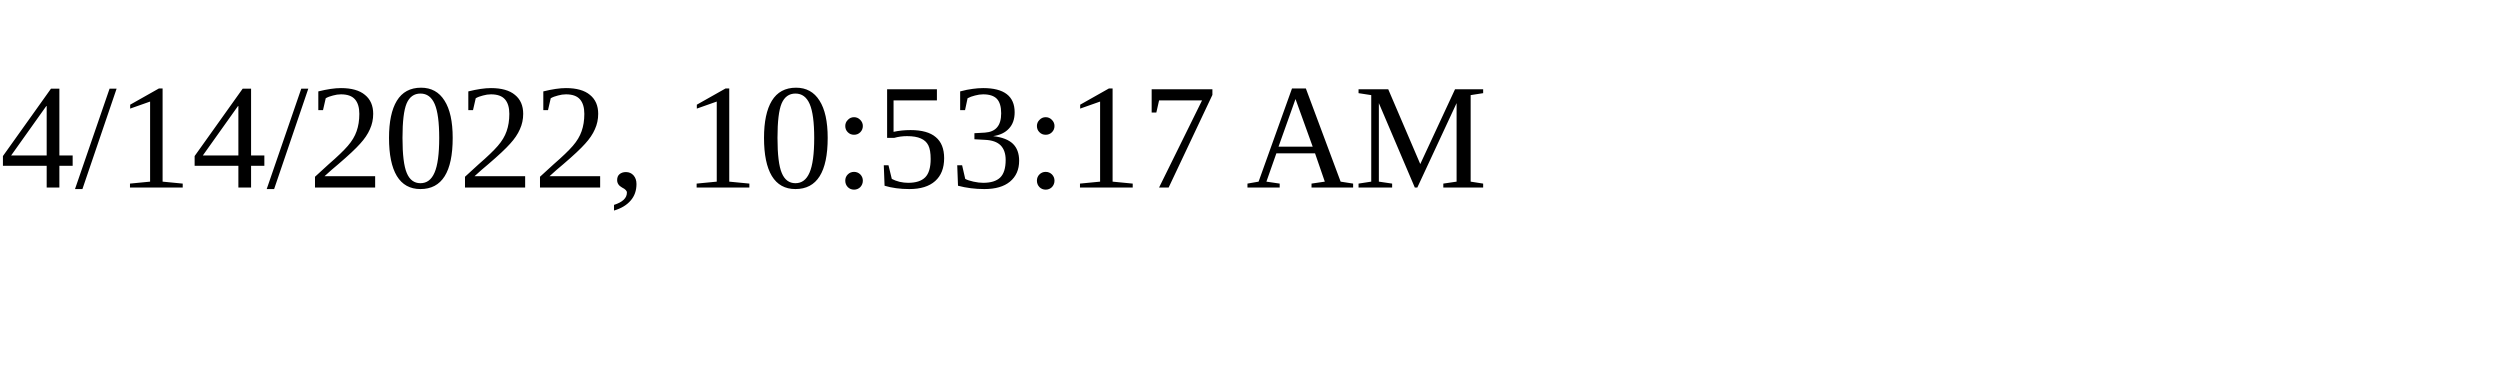
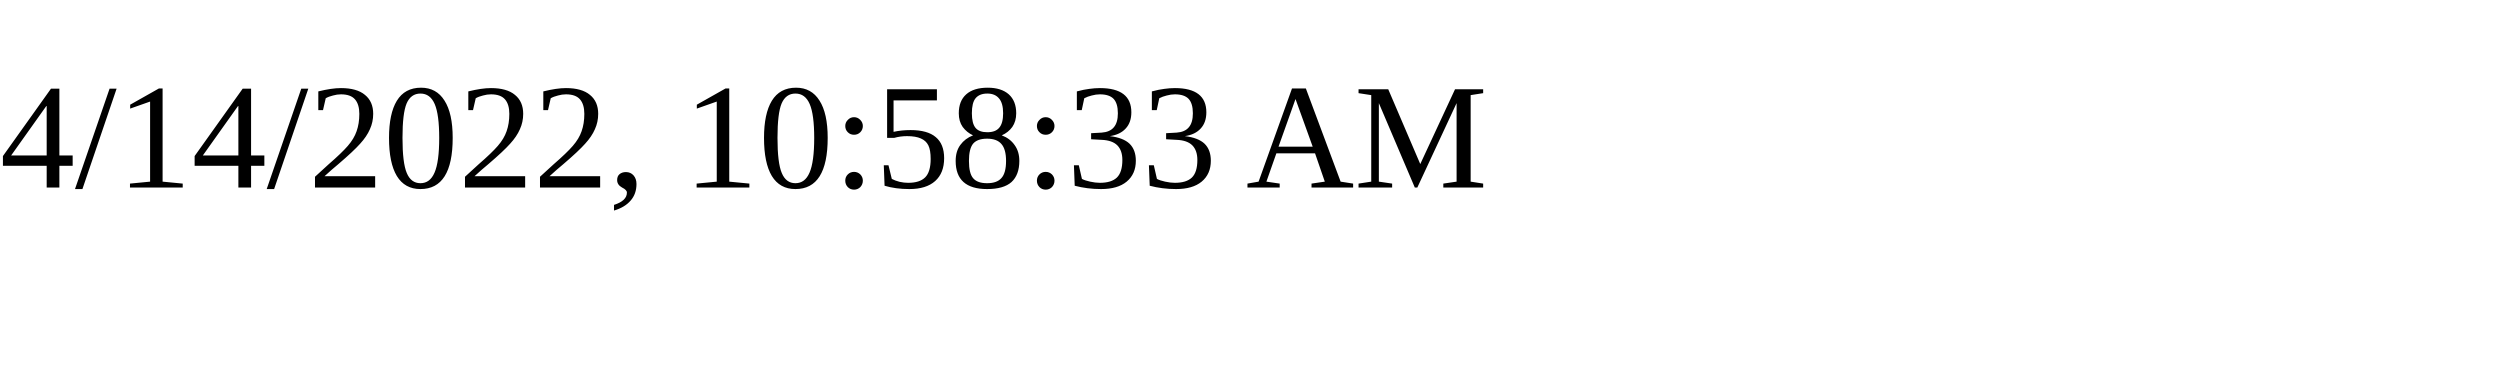
<svg xmlns="http://www.w3.org/2000/svg" height="30" width="200">
-   <text x="0" y="15">4/14/2022, 10:53:17 AM</text>
+   <text x="0" y="15">4/14/2022, 10:58:33 AM</text>
</svg>
